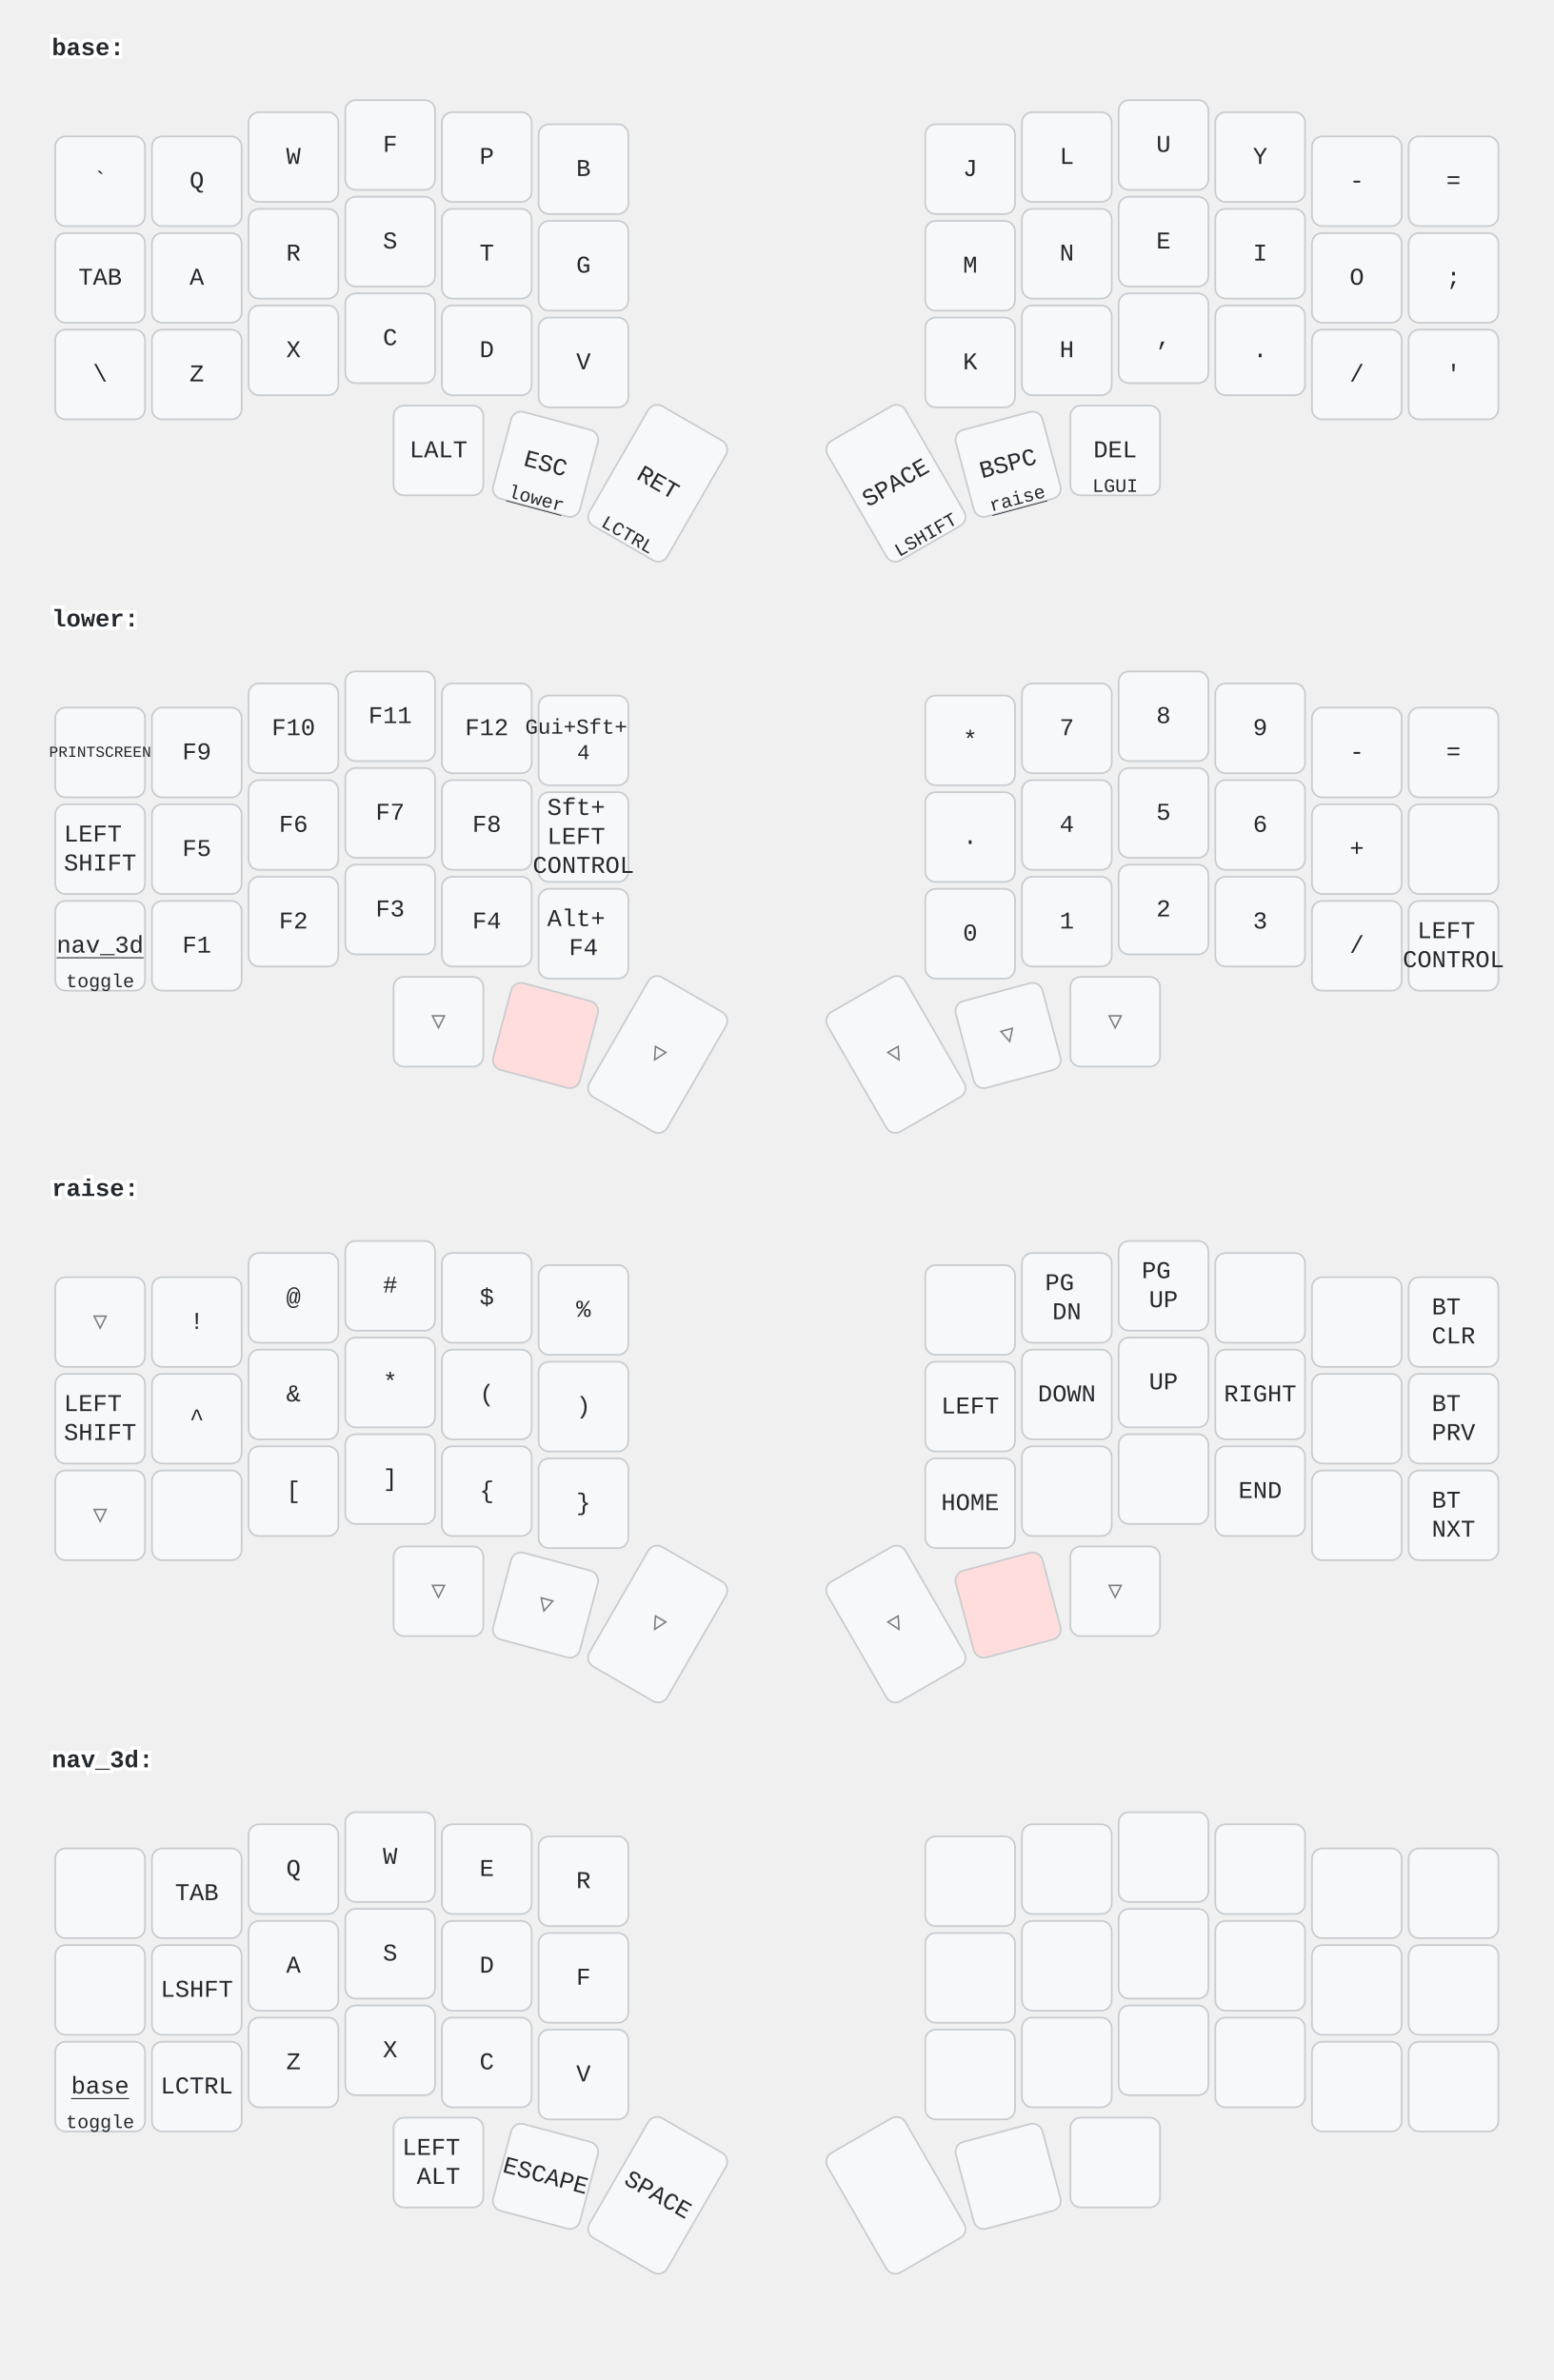
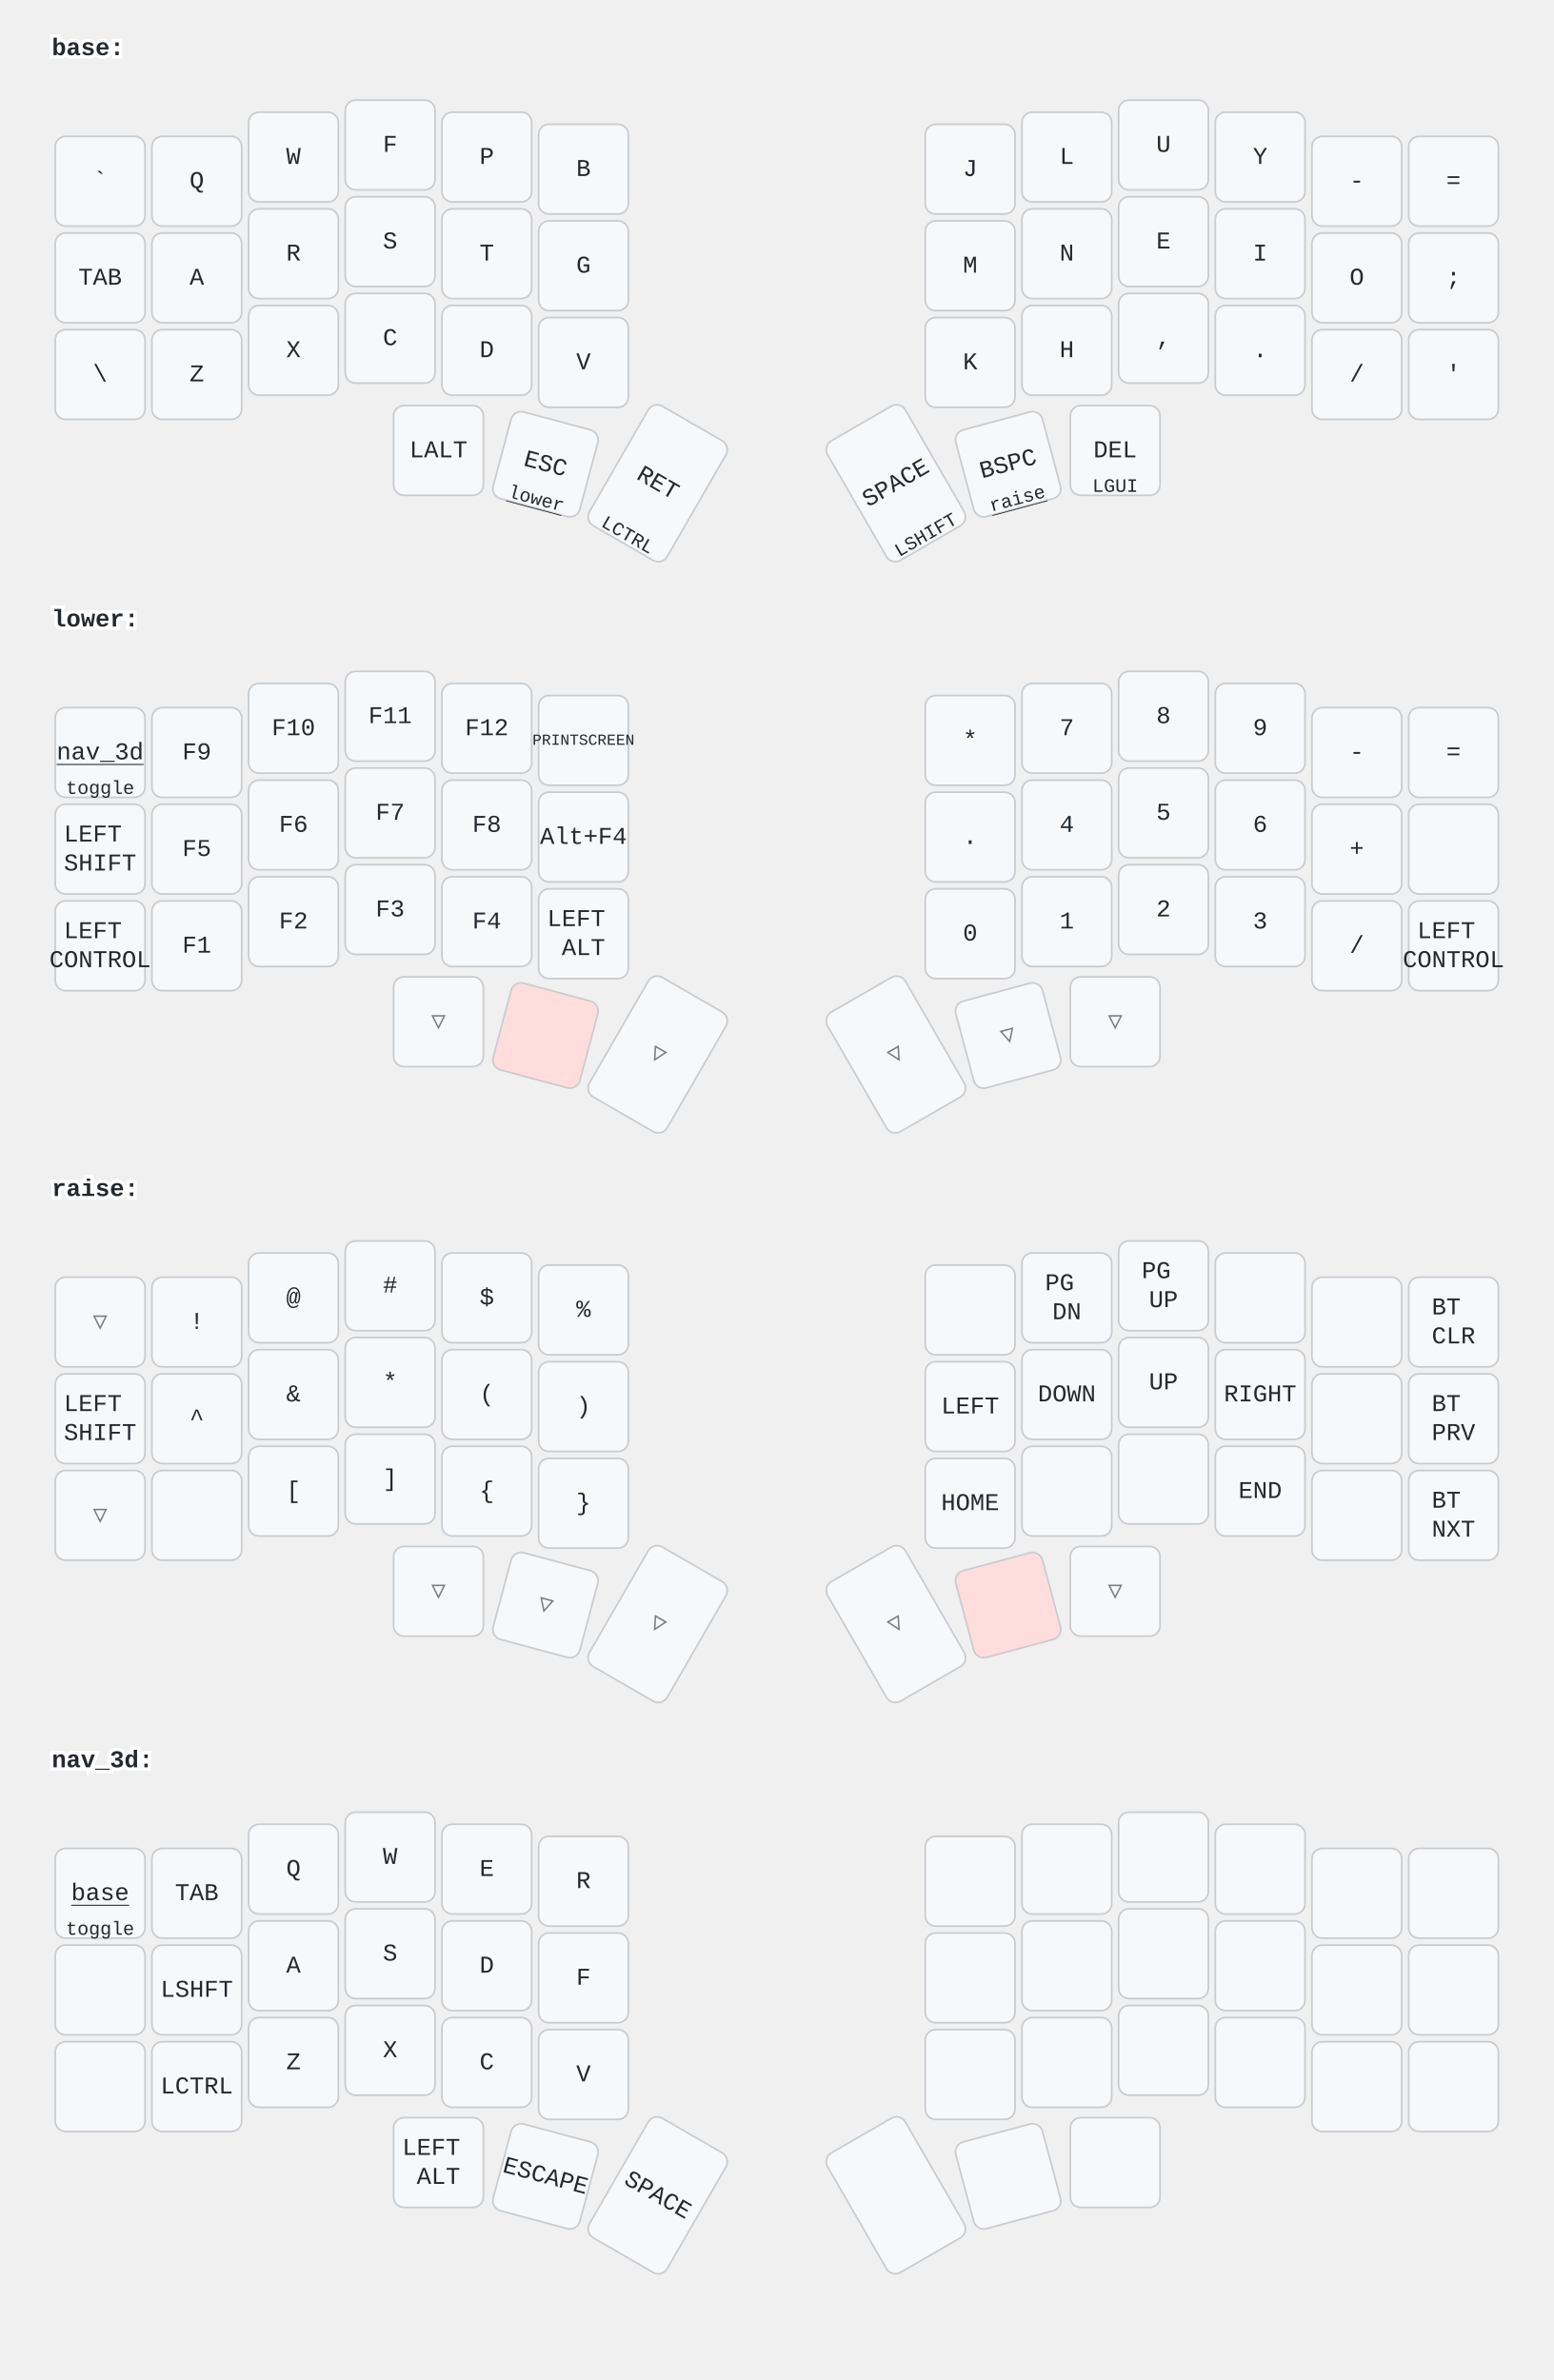
<svg xmlns="http://www.w3.org/2000/svg" width="900" height="1379" viewBox="0 0 900 1379" class="keymap">
  <style>/* inherit to force styles through use tags */
svg path {
    fill: inherit;
}

/* font and background color specifications */
svg.keymap {
    font-family: SFMono-Regular,Consolas,Liberation Mono,Menlo,monospace;
    font-size: 14px;
    font-kerning: normal;
    text-rendering: optimizeLegibility;
    fill: #24292e;
}

/* default key styling */
rect.key {
    fill: #f6f8fa;
}

rect.key, rect.combo {
    stroke: #c9cccf;
    stroke-width: 1;
}

/* default key side styling, only used is draw_key_sides is set */
rect.side {
    filter: brightness(90%);
}

/* color accent for combo boxes */
rect.combo, rect.combo-separate {
    fill: #cdf;
}

/* color accent for held keys */
rect.held, rect.combo.held {
    fill: #fdd;
}

/* color accent for ghost (optional) keys */
rect.ghost, rect.combo.ghost {
    stroke-dasharray: 4, 4;
    stroke-width: 2;
}

text {
    text-anchor: middle;
    dominant-baseline: middle;
}

/* styling for layer labels */
text.label {
    font-weight: bold;
    text-anchor: start;
    stroke: white;
    stroke-width: 4;
    paint-order: stroke;
}

/* styling for optional footer */
text.footer {
    text-anchor: end;
    dominant-baseline: auto;
    stroke: white;
    stroke-width: 4;
    paint-order: stroke;
}

- /* styling for combo tap, and key hold/shifted label text */
- text.combo, text.hold, text.shifted {
+ /* styling for combo tap, and key non-tap label text */
+ text.combo, text.hold, text.shifted, text.left, text.right {
    font-size: 11px;
}

text.hold {
    text-anchor: middle;
    dominant-baseline: auto;
}

text.shifted {
    text-anchor: middle;
    dominant-baseline: hanging;
}

+ text.left {
+     text-anchor: start;
+ }
+ 
+ text.right {
+     text-anchor: end;
+ }
+ 
text.layer-activator {
    text-decoration: underline;
}

/* styling for hold/shifted label text in combo box */
- text.combo.hold, text.combo.shifted {
+ text.combo.hold, text.combo.shifted, text.combo.left, text.combo.right {
    font-size: 8px;
}

/* lighter symbol for transparent keys */
text.trans {
    fill: #7b7e81;
}

/* styling for combo dendrons */
path.combo {
    stroke-width: 1;
    stroke: gray;
    fill: none;
}

/* Start Tabler Icons Cleanup */
/* cannot use height/width with glyphs */
.icon-tabler &gt; path {
    fill: inherit;
    stroke: inherit;
    stroke-width: 2;
}
/* hide tabler's default box */
.icon-tabler &gt; path[stroke="none"][fill="none"] {
    visibility: hidden;
}
/* End Tabler Icons Cleanup */
</style>
  <g transform="translate(30, 0)" class="layer-base">
    <text x="0" y="28" class="label" id="base">base:</text>
    <g transform="translate(0, 56)">
      <g transform="translate(28, 49)" class="key keypos-0">
        <rect rx="6" ry="6" x="-26" y="-26" width="52" height="52" class="key" />
        <text x="0" y="0" class="key tap">`</text>
      </g>
      <g transform="translate(84, 49)" class="key keypos-1">
        <rect rx="6" ry="6" x="-26" y="-26" width="52" height="52" class="key" />
        <text x="0" y="0" class="key tap">Q</text>
      </g>
      <g transform="translate(140, 35)" class="key keypos-2">
        <rect rx="6" ry="6" x="-26" y="-26" width="52" height="52" class="key" />
        <text x="0" y="0" class="key tap">W</text>
      </g>
      <g transform="translate(196, 28)" class="key keypos-3">
        <rect rx="6" ry="6" x="-26" y="-26" width="52" height="52" class="key" />
        <text x="0" y="0" class="key tap">F</text>
      </g>
      <g transform="translate(252, 35)" class="key keypos-4">
        <rect rx="6" ry="6" x="-26" y="-26" width="52" height="52" class="key" />
        <text x="0" y="0" class="key tap">P</text>
      </g>
      <g transform="translate(308, 42)" class="key keypos-5">
        <rect rx="6" ry="6" x="-26" y="-26" width="52" height="52" class="key" />
        <text x="0" y="0" class="key tap">B</text>
      </g>
      <g transform="translate(532, 42)" class="key keypos-6">
        <rect rx="6" ry="6" x="-26" y="-26" width="52" height="52" class="key" />
        <text x="0" y="0" class="key tap">J</text>
      </g>
      <g transform="translate(588, 35)" class="key keypos-7">
        <rect rx="6" ry="6" x="-26" y="-26" width="52" height="52" class="key" />
        <text x="0" y="0" class="key tap">L</text>
      </g>
      <g transform="translate(644, 28)" class="key keypos-8">
        <rect rx="6" ry="6" x="-26" y="-26" width="52" height="52" class="key" />
        <text x="0" y="0" class="key tap">U</text>
      </g>
      <g transform="translate(700, 35)" class="key keypos-9">
        <rect rx="6" ry="6" x="-26" y="-26" width="52" height="52" class="key" />
        <text x="0" y="0" class="key tap">Y</text>
      </g>
      <g transform="translate(756, 49)" class="key keypos-10">
        <rect rx="6" ry="6" x="-26" y="-26" width="52" height="52" class="key" />
        <text x="0" y="0" class="key tap">-</text>
      </g>
      <g transform="translate(812, 49)" class="key keypos-11">
        <rect rx="6" ry="6" x="-26" y="-26" width="52" height="52" class="key" />
        <text x="0" y="0" class="key tap">=</text>
      </g>
      <g transform="translate(28, 105)" class="key keypos-12">
        <rect rx="6" ry="6" x="-26" y="-26" width="52" height="52" class="key" />
        <text x="0" y="0" class="key tap">TAB</text>
      </g>
      <g transform="translate(84, 105)" class="key keypos-13">
        <rect rx="6" ry="6" x="-26" y="-26" width="52" height="52" class="key" />
        <text x="0" y="0" class="key tap">A</text>
      </g>
      <g transform="translate(140, 91)" class="key keypos-14">
        <rect rx="6" ry="6" x="-26" y="-26" width="52" height="52" class="key" />
        <text x="0" y="0" class="key tap">R</text>
      </g>
      <g transform="translate(196, 84)" class="key keypos-15">
        <rect rx="6" ry="6" x="-26" y="-26" width="52" height="52" class="key" />
        <text x="0" y="0" class="key tap">S</text>
      </g>
      <g transform="translate(252, 91)" class="key keypos-16">
        <rect rx="6" ry="6" x="-26" y="-26" width="52" height="52" class="key" />
        <text x="0" y="0" class="key tap">T</text>
      </g>
      <g transform="translate(308, 98)" class="key keypos-17">
        <rect rx="6" ry="6" x="-26" y="-26" width="52" height="52" class="key" />
        <text x="0" y="0" class="key tap">G</text>
      </g>
      <g transform="translate(532, 98)" class="key keypos-18">
        <rect rx="6" ry="6" x="-26" y="-26" width="52" height="52" class="key" />
        <text x="0" y="0" class="key tap">M</text>
      </g>
      <g transform="translate(588, 91)" class="key keypos-19">
        <rect rx="6" ry="6" x="-26" y="-26" width="52" height="52" class="key" />
        <text x="0" y="0" class="key tap">N</text>
      </g>
      <g transform="translate(644, 84)" class="key keypos-20">
        <rect rx="6" ry="6" x="-26" y="-26" width="52" height="52" class="key" />
        <text x="0" y="0" class="key tap">E</text>
      </g>
      <g transform="translate(700, 91)" class="key keypos-21">
        <rect rx="6" ry="6" x="-26" y="-26" width="52" height="52" class="key" />
        <text x="0" y="0" class="key tap">I</text>
      </g>
      <g transform="translate(756, 105)" class="key keypos-22">
        <rect rx="6" ry="6" x="-26" y="-26" width="52" height="52" class="key" />
        <text x="0" y="0" class="key tap">O</text>
      </g>
      <g transform="translate(812, 105)" class="key keypos-23">
        <rect rx="6" ry="6" x="-26" y="-26" width="52" height="52" class="key" />
        <text x="0" y="0" class="key tap">;</text>
      </g>
      <g transform="translate(28, 161)" class="key keypos-24">
        <rect rx="6" ry="6" x="-26" y="-26" width="52" height="52" class="key" />
        <text x="0" y="0" class="key tap">\</text>
      </g>
      <g transform="translate(84, 161)" class="key keypos-25">
        <rect rx="6" ry="6" x="-26" y="-26" width="52" height="52" class="key" />
        <text x="0" y="0" class="key tap">Z</text>
      </g>
      <g transform="translate(140, 147)" class="key keypos-26">
        <rect rx="6" ry="6" x="-26" y="-26" width="52" height="52" class="key" />
        <text x="0" y="0" class="key tap">X</text>
      </g>
      <g transform="translate(196, 140)" class="key keypos-27">
        <rect rx="6" ry="6" x="-26" y="-26" width="52" height="52" class="key" />
        <text x="0" y="0" class="key tap">C</text>
      </g>
      <g transform="translate(252, 147)" class="key keypos-28">
        <rect rx="6" ry="6" x="-26" y="-26" width="52" height="52" class="key" />
        <text x="0" y="0" class="key tap">D</text>
      </g>
      <g transform="translate(308, 154)" class="key keypos-29">
        <rect rx="6" ry="6" x="-26" y="-26" width="52" height="52" class="key" />
        <text x="0" y="0" class="key tap">V</text>
      </g>
      <g transform="translate(532, 154)" class="key keypos-30">
        <rect rx="6" ry="6" x="-26" y="-26" width="52" height="52" class="key" />
        <text x="0" y="0" class="key tap">K</text>
      </g>
      <g transform="translate(588, 147)" class="key keypos-31">
        <rect rx="6" ry="6" x="-26" y="-26" width="52" height="52" class="key" />
        <text x="0" y="0" class="key tap">H</text>
      </g>
      <g transform="translate(644, 140)" class="key keypos-32">
        <rect rx="6" ry="6" x="-26" y="-26" width="52" height="52" class="key" />
        <text x="0" y="0" class="key tap">,</text>
      </g>
      <g transform="translate(700, 147)" class="key keypos-33">
        <rect rx="6" ry="6" x="-26" y="-26" width="52" height="52" class="key" />
        <text x="0" y="0" class="key tap">.</text>
      </g>
      <g transform="translate(756, 161)" class="key keypos-34">
        <rect rx="6" ry="6" x="-26" y="-26" width="52" height="52" class="key" />
        <text x="0" y="0" class="key tap">/</text>
      </g>
      <g transform="translate(812, 161)" class="key keypos-35">
        <rect rx="6" ry="6" x="-26" y="-26" width="52" height="52" class="key" />
        <text x="0" y="0" class="key tap">'</text>
      </g>
      <g transform="translate(224, 205)" class="key keypos-36">
        <rect rx="6" ry="6" x="-26" y="-26" width="52" height="52" class="key" />
        <text x="0" y="0" class="key tap">LALT</text>
      </g>
      <g transform="translate(286, 213) rotate(15.0)" class="key keypos-37">
        <rect rx="6" ry="6" x="-26" y="-26" width="52" height="52" class="key" />
        <text x="0" y="0" class="key tap">ESC</text>
        <a href="#lower">
          <text x="0" y="24" class="key hold layer-activator">lower</text>
        </a>
      </g>
      <g transform="translate(351, 224) rotate(30.0)" class="key keypos-38">
        <rect rx="6" ry="6" x="-26" y="-40" width="52" height="80" class="key" />
        <text x="0" y="0" class="key tap">RET</text>
        <text x="0" y="38" class="key hold">LCTRL</text>
      </g>
      <g transform="translate(489, 224) rotate(-30.0)" class="key keypos-39">
        <rect rx="6" ry="6" x="-26" y="-40" width="52" height="80" class="key" />
        <text x="0" y="0" class="key tap">SPACE</text>
        <text x="0" y="38" class="key hold">LSHIFT</text>
      </g>
      <g transform="translate(554, 213) rotate(-15.0)" class="key keypos-40">
        <rect rx="6" ry="6" x="-26" y="-26" width="52" height="52" class="key" />
        <text x="0" y="0" class="key tap">BSPC</text>
        <a href="#raise">
          <text x="0" y="24" class="key hold layer-activator">raise</text>
        </a>
      </g>
      <g transform="translate(616, 205)" class="key keypos-41">
        <rect rx="6" ry="6" x="-26" y="-26" width="52" height="52" class="key" />
        <text x="0" y="0" class="key tap">DEL</text>
        <text x="0" y="24" class="key hold">LGUI</text>
      </g>
    </g>
  </g>
  <g transform="translate(30, 331)" class="layer-lower">
    <text x="0" y="28" class="label" id="lower">lower:</text>
    <g transform="translate(0, 56)">
      <g transform="translate(28, 49)" class="key keypos-0">
        <rect rx="6" ry="6" x="-26" y="-26" width="52" height="52" class="key" />
-         <text x="0" y="0" class="key tap">
-           <tspan style="font-size: 64%">PRINTSCREEN</tspan>
-         </text>
-       </g>
-       <g transform="translate(84, 49)" class="key keypos-1">
-         <rect rx="6" ry="6" x="-26" y="-26" width="52" height="52" class="key" />
-         <text x="0" y="0" class="key tap">F9</text>
-       </g>
-       <g transform="translate(140, 35)" class="key keypos-2">
-         <rect rx="6" ry="6" x="-26" y="-26" width="52" height="52" class="key" />
-         <text x="0" y="0" class="key tap">F10</text>
-       </g>
-       <g transform="translate(196, 28)" class="key keypos-3">
-         <rect rx="6" ry="6" x="-26" y="-26" width="52" height="52" class="key" />
-         <text x="0" y="0" class="key tap">F11</text>
-       </g>
-       <g transform="translate(252, 35)" class="key keypos-4">
-         <rect rx="6" ry="6" x="-26" y="-26" width="52" height="52" class="key" />
-         <text x="0" y="0" class="key tap">F12</text>
-       </g>
-       <g transform="translate(308, 42)" class="key keypos-5">
-         <rect rx="6" ry="6" x="-26" y="-26" width="52" height="52" class="key" />
-         <text x="0" y="0" class="key tap">
-           <tspan x="0" dy="-0.6em" style="font-size: 88%">Gui+Sft+</tspan>
-           <tspan x="0" dy="1.2em" style="font-size: 88%">4</tspan>
-         </text>
-       </g>
-       <g transform="translate(532, 42)" class="key keypos-6">
-         <rect rx="6" ry="6" x="-26" y="-26" width="52" height="52" class="key" />
-         <text x="0" y="0" class="key tap">*</text>
-       </g>
-       <g transform="translate(588, 35)" class="key keypos-7">
-         <rect rx="6" ry="6" x="-26" y="-26" width="52" height="52" class="key" />
-         <text x="0" y="0" class="key tap">7</text>
-       </g>
-       <g transform="translate(644, 28)" class="key keypos-8">
-         <rect rx="6" ry="6" x="-26" y="-26" width="52" height="52" class="key" />
-         <text x="0" y="0" class="key tap">8</text>
-       </g>
-       <g transform="translate(700, 35)" class="key keypos-9">
-         <rect rx="6" ry="6" x="-26" y="-26" width="52" height="52" class="key" />
-         <text x="0" y="0" class="key tap">9</text>
-       </g>
-       <g transform="translate(756, 49)" class="key keypos-10">
-         <rect rx="6" ry="6" x="-26" y="-26" width="52" height="52" class="key" />
-         <text x="0" y="0" class="key tap">-</text>
-       </g>
-       <g transform="translate(812, 49)" class="key keypos-11">
-         <rect rx="6" ry="6" x="-26" y="-26" width="52" height="52" class="key" />
-         <text x="0" y="0" class="key tap">=</text>
-       </g>
-       <g transform="translate(28, 105)" class="key keypos-12">
-         <rect rx="6" ry="6" x="-26" y="-26" width="52" height="52" class="key" />
-         <text x="0" y="0" class="key tap">
-           <tspan x="0" dy="-0.6em">LEFT</tspan>
-           <tspan x="0" dy="1.2em">SHIFT</tspan>
-         </text>
-       </g>
-       <g transform="translate(84, 105)" class="key keypos-13">
-         <rect rx="6" ry="6" x="-26" y="-26" width="52" height="52" class="key" />
-         <text x="0" y="0" class="key tap">F5</text>
-       </g>
-       <g transform="translate(140, 91)" class="key keypos-14">
-         <rect rx="6" ry="6" x="-26" y="-26" width="52" height="52" class="key" />
-         <text x="0" y="0" class="key tap">F6</text>
-       </g>
-       <g transform="translate(196, 84)" class="key keypos-15">
-         <rect rx="6" ry="6" x="-26" y="-26" width="52" height="52" class="key" />
-         <text x="0" y="0" class="key tap">F7</text>
-       </g>
-       <g transform="translate(252, 91)" class="key keypos-16">
-         <rect rx="6" ry="6" x="-26" y="-26" width="52" height="52" class="key" />
-         <text x="0" y="0" class="key tap">F8</text>
-       </g>
-       <g transform="translate(308, 98)" class="key keypos-17">
-         <rect rx="6" ry="6" x="-26" y="-26" width="52" height="52" class="key" />
-         <text x="0" y="0" class="key tap">
-           <tspan x="0" dy="-1.2em">Sft+</tspan>
-           <tspan x="0" dy="1.2em">LEFT</tspan>
-           <tspan x="0" dy="1.2em">CONTROL</tspan>
-         </text>
-       </g>
-       <g transform="translate(532, 98)" class="key keypos-18">
-         <rect rx="6" ry="6" x="-26" y="-26" width="52" height="52" class="key" />
-         <text x="0" y="0" class="key tap">.</text>
-       </g>
-       <g transform="translate(588, 91)" class="key keypos-19">
-         <rect rx="6" ry="6" x="-26" y="-26" width="52" height="52" class="key" />
-         <text x="0" y="0" class="key tap">4</text>
-       </g>
-       <g transform="translate(644, 84)" class="key keypos-20">
-         <rect rx="6" ry="6" x="-26" y="-26" width="52" height="52" class="key" />
-         <text x="0" y="0" class="key tap">5</text>
-       </g>
-       <g transform="translate(700, 91)" class="key keypos-21">
-         <rect rx="6" ry="6" x="-26" y="-26" width="52" height="52" class="key" />
-         <text x="0" y="0" class="key tap">6</text>
-       </g>
-       <g transform="translate(756, 105)" class="key keypos-22">
-         <rect rx="6" ry="6" x="-26" y="-26" width="52" height="52" class="key" />
-         <text x="0" y="0" class="key tap">+</text>
-       </g>
-       <g transform="translate(812, 105)" class="key keypos-23">
-         <rect rx="6" ry="6" x="-26" y="-26" width="52" height="52" class="key" />
-       </g>
-       <g transform="translate(28, 161)" class="key keypos-24">
-         <rect rx="6" ry="6" x="-26" y="-26" width="52" height="52" class="key" />
        <a href="#nav_3d">
          <text x="0" y="0" class="key tap layer-activator">nav_3d</text>
        </a>
        <text x="0" y="24" class="key hold">toggle</text>
      </g>
+       <g transform="translate(84, 49)" class="key keypos-1">
+         <rect rx="6" ry="6" x="-26" y="-26" width="52" height="52" class="key" />
+         <text x="0" y="0" class="key tap">F9</text>
+       </g>
+       <g transform="translate(140, 35)" class="key keypos-2">
+         <rect rx="6" ry="6" x="-26" y="-26" width="52" height="52" class="key" />
+         <text x="0" y="0" class="key tap">F10</text>
+       </g>
+       <g transform="translate(196, 28)" class="key keypos-3">
+         <rect rx="6" ry="6" x="-26" y="-26" width="52" height="52" class="key" />
+         <text x="0" y="0" class="key tap">F11</text>
+       </g>
+       <g transform="translate(252, 35)" class="key keypos-4">
+         <rect rx="6" ry="6" x="-26" y="-26" width="52" height="52" class="key" />
+         <text x="0" y="0" class="key tap">F12</text>
+       </g>
+       <g transform="translate(308, 42)" class="key keypos-5">
+         <rect rx="6" ry="6" x="-26" y="-26" width="52" height="52" class="key" />
+         <text x="0" y="0" class="key tap">
+           <tspan style="font-size: 64%">PRINTSCREEN</tspan>
+         </text>
+       </g>
+       <g transform="translate(532, 42)" class="key keypos-6">
+         <rect rx="6" ry="6" x="-26" y="-26" width="52" height="52" class="key" />
+         <text x="0" y="0" class="key tap">*</text>
+       </g>
+       <g transform="translate(588, 35)" class="key keypos-7">
+         <rect rx="6" ry="6" x="-26" y="-26" width="52" height="52" class="key" />
+         <text x="0" y="0" class="key tap">7</text>
+       </g>
+       <g transform="translate(644, 28)" class="key keypos-8">
+         <rect rx="6" ry="6" x="-26" y="-26" width="52" height="52" class="key" />
+         <text x="0" y="0" class="key tap">8</text>
+       </g>
+       <g transform="translate(700, 35)" class="key keypos-9">
+         <rect rx="6" ry="6" x="-26" y="-26" width="52" height="52" class="key" />
+         <text x="0" y="0" class="key tap">9</text>
+       </g>
+       <g transform="translate(756, 49)" class="key keypos-10">
+         <rect rx="6" ry="6" x="-26" y="-26" width="52" height="52" class="key" />
+         <text x="0" y="0" class="key tap">-</text>
+       </g>
+       <g transform="translate(812, 49)" class="key keypos-11">
+         <rect rx="6" ry="6" x="-26" y="-26" width="52" height="52" class="key" />
+         <text x="0" y="0" class="key tap">=</text>
+       </g>
+       <g transform="translate(28, 105)" class="key keypos-12">
+         <rect rx="6" ry="6" x="-26" y="-26" width="52" height="52" class="key" />
+         <text x="0" y="0" class="key tap">
+           <tspan x="0" dy="-0.6em">LEFT</tspan>
+           <tspan x="0" dy="1.2em">SHIFT</tspan>
+         </text>
+       </g>
+       <g transform="translate(84, 105)" class="key keypos-13">
+         <rect rx="6" ry="6" x="-26" y="-26" width="52" height="52" class="key" />
+         <text x="0" y="0" class="key tap">F5</text>
+       </g>
+       <g transform="translate(140, 91)" class="key keypos-14">
+         <rect rx="6" ry="6" x="-26" y="-26" width="52" height="52" class="key" />
+         <text x="0" y="0" class="key tap">F6</text>
+       </g>
+       <g transform="translate(196, 84)" class="key keypos-15">
+         <rect rx="6" ry="6" x="-26" y="-26" width="52" height="52" class="key" />
+         <text x="0" y="0" class="key tap">F7</text>
+       </g>
+       <g transform="translate(252, 91)" class="key keypos-16">
+         <rect rx="6" ry="6" x="-26" y="-26" width="52" height="52" class="key" />
+         <text x="0" y="0" class="key tap">F8</text>
+       </g>
+       <g transform="translate(308, 98)" class="key keypos-17">
+         <rect rx="6" ry="6" x="-26" y="-26" width="52" height="52" class="key" />
+         <text x="0" y="0" class="key tap">Alt+F4</text>
+       </g>
+       <g transform="translate(532, 98)" class="key keypos-18">
+         <rect rx="6" ry="6" x="-26" y="-26" width="52" height="52" class="key" />
+         <text x="0" y="0" class="key tap">.</text>
+       </g>
+       <g transform="translate(588, 91)" class="key keypos-19">
+         <rect rx="6" ry="6" x="-26" y="-26" width="52" height="52" class="key" />
+         <text x="0" y="0" class="key tap">4</text>
+       </g>
+       <g transform="translate(644, 84)" class="key keypos-20">
+         <rect rx="6" ry="6" x="-26" y="-26" width="52" height="52" class="key" />
+         <text x="0" y="0" class="key tap">5</text>
+       </g>
+       <g transform="translate(700, 91)" class="key keypos-21">
+         <rect rx="6" ry="6" x="-26" y="-26" width="52" height="52" class="key" />
+         <text x="0" y="0" class="key tap">6</text>
+       </g>
+       <g transform="translate(756, 105)" class="key keypos-22">
+         <rect rx="6" ry="6" x="-26" y="-26" width="52" height="52" class="key" />
+         <text x="0" y="0" class="key tap">+</text>
+       </g>
+       <g transform="translate(812, 105)" class="key keypos-23">
+         <rect rx="6" ry="6" x="-26" y="-26" width="52" height="52" class="key" />
+       </g>
+       <g transform="translate(28, 161)" class="key keypos-24">
+         <rect rx="6" ry="6" x="-26" y="-26" width="52" height="52" class="key" />
+         <text x="0" y="0" class="key tap">
+           <tspan x="0" dy="-0.6em">LEFT</tspan>
+           <tspan x="0" dy="1.2em">CONTROL</tspan>
+         </text>
+       </g>
      <g transform="translate(84, 161)" class="key keypos-25">
        <rect rx="6" ry="6" x="-26" y="-26" width="52" height="52" class="key" />
        <text x="0" y="0" class="key tap">F1</text>
      </g>
      <g transform="translate(140, 147)" class="key keypos-26">
        <rect rx="6" ry="6" x="-26" y="-26" width="52" height="52" class="key" />
        <text x="0" y="0" class="key tap">F2</text>
      </g>
      <g transform="translate(196, 140)" class="key keypos-27">
        <rect rx="6" ry="6" x="-26" y="-26" width="52" height="52" class="key" />
        <text x="0" y="0" class="key tap">F3</text>
      </g>
      <g transform="translate(252, 147)" class="key keypos-28">
        <rect rx="6" ry="6" x="-26" y="-26" width="52" height="52" class="key" />
        <text x="0" y="0" class="key tap">F4</text>
      </g>
      <g transform="translate(308, 154)" class="key keypos-29">
        <rect rx="6" ry="6" x="-26" y="-26" width="52" height="52" class="key" />
        <text x="0" y="0" class="key tap">
-           <tspan x="0" dy="-0.6em">Alt+</tspan>
-           <tspan x="0" dy="1.2em">F4</tspan>
+           <tspan x="0" dy="-0.6em">LEFT</tspan>
+           <tspan x="0" dy="1.2em">ALT</tspan>
        </text>
      </g>
      <g transform="translate(532, 154)" class="key keypos-30">
        <rect rx="6" ry="6" x="-26" y="-26" width="52" height="52" class="key" />
        <text x="0" y="0" class="key tap">0</text>
      </g>
      <g transform="translate(588, 147)" class="key keypos-31">
        <rect rx="6" ry="6" x="-26" y="-26" width="52" height="52" class="key" />
        <text x="0" y="0" class="key tap">1</text>
      </g>
      <g transform="translate(644, 140)" class="key keypos-32">
        <rect rx="6" ry="6" x="-26" y="-26" width="52" height="52" class="key" />
        <text x="0" y="0" class="key tap">2</text>
      </g>
      <g transform="translate(700, 147)" class="key keypos-33">
        <rect rx="6" ry="6" x="-26" y="-26" width="52" height="52" class="key" />
        <text x="0" y="0" class="key tap">3</text>
      </g>
      <g transform="translate(756, 161)" class="key keypos-34">
        <rect rx="6" ry="6" x="-26" y="-26" width="52" height="52" class="key" />
        <text x="0" y="0" class="key tap">/</text>
      </g>
      <g transform="translate(812, 161)" class="key keypos-35">
        <rect rx="6" ry="6" x="-26" y="-26" width="52" height="52" class="key" />
        <text x="0" y="0" class="key tap">
          <tspan x="0" dy="-0.6em">LEFT</tspan>
          <tspan x="0" dy="1.2em">CONTROL</tspan>
        </text>
      </g>
      <g transform="translate(224, 205)" class="key trans keypos-36">
        <rect rx="6" ry="6" x="-26" y="-26" width="52" height="52" class="key trans" />
        <text x="0" y="0" class="key trans tap">▽</text>
      </g>
      <g transform="translate(286, 213) rotate(15.0)" class="key held keypos-37">
        <rect rx="6" ry="6" x="-26" y="-26" width="52" height="52" class="key held" />
      </g>
      <g transform="translate(351, 224) rotate(30.0)" class="key trans keypos-38">
        <rect rx="6" ry="6" x="-26" y="-40" width="52" height="80" class="key trans" />
        <text x="0" y="0" class="key trans tap">▽</text>
      </g>
      <g transform="translate(489, 224) rotate(-30.0)" class="key trans keypos-39">
        <rect rx="6" ry="6" x="-26" y="-40" width="52" height="80" class="key trans" />
        <text x="0" y="0" class="key trans tap">▽</text>
      </g>
      <g transform="translate(554, 213) rotate(-15.0)" class="key trans keypos-40">
        <rect rx="6" ry="6" x="-26" y="-26" width="52" height="52" class="key trans" />
        <text x="0" y="0" class="key trans tap">▽</text>
      </g>
      <g transform="translate(616, 205)" class="key trans keypos-41">
        <rect rx="6" ry="6" x="-26" y="-26" width="52" height="52" class="key trans" />
        <text x="0" y="0" class="key trans tap">▽</text>
      </g>
    </g>
  </g>
  <g transform="translate(30, 661)" class="layer-raise">
    <text x="0" y="28" class="label" id="raise">raise:</text>
    <g transform="translate(0, 56)">
      <g transform="translate(28, 49)" class="key trans keypos-0">
        <rect rx="6" ry="6" x="-26" y="-26" width="52" height="52" class="key trans" />
        <text x="0" y="0" class="key trans tap">▽</text>
      </g>
      <g transform="translate(84, 49)" class="key keypos-1">
        <rect rx="6" ry="6" x="-26" y="-26" width="52" height="52" class="key" />
        <text x="0" y="0" class="key tap">!</text>
      </g>
      <g transform="translate(140, 35)" class="key keypos-2">
        <rect rx="6" ry="6" x="-26" y="-26" width="52" height="52" class="key" />
        <text x="0" y="0" class="key tap">@</text>
      </g>
      <g transform="translate(196, 28)" class="key keypos-3">
        <rect rx="6" ry="6" x="-26" y="-26" width="52" height="52" class="key" />
        <text x="0" y="0" class="key tap">#</text>
      </g>
      <g transform="translate(252, 35)" class="key keypos-4">
        <rect rx="6" ry="6" x="-26" y="-26" width="52" height="52" class="key" />
        <text x="0" y="0" class="key tap">$</text>
      </g>
      <g transform="translate(308, 42)" class="key keypos-5">
        <rect rx="6" ry="6" x="-26" y="-26" width="52" height="52" class="key" />
        <text x="0" y="0" class="key tap">%</text>
      </g>
      <g transform="translate(532, 42)" class="key keypos-6">
        <rect rx="6" ry="6" x="-26" y="-26" width="52" height="52" class="key" />
      </g>
      <g transform="translate(588, 35)" class="key keypos-7">
        <rect rx="6" ry="6" x="-26" y="-26" width="52" height="52" class="key" />
        <text x="0" y="0" class="key tap">
          <tspan x="0" dy="-0.6em">PG</tspan>
          <tspan x="0" dy="1.2em">DN</tspan>
        </text>
      </g>
      <g transform="translate(644, 28)" class="key keypos-8">
        <rect rx="6" ry="6" x="-26" y="-26" width="52" height="52" class="key" />
        <text x="0" y="0" class="key tap">
          <tspan x="0" dy="-0.6em">PG</tspan>
          <tspan x="0" dy="1.2em">UP</tspan>
        </text>
      </g>
      <g transform="translate(700, 35)" class="key keypos-9">
        <rect rx="6" ry="6" x="-26" y="-26" width="52" height="52" class="key" />
      </g>
      <g transform="translate(756, 49)" class="key keypos-10">
        <rect rx="6" ry="6" x="-26" y="-26" width="52" height="52" class="key" />
      </g>
      <g transform="translate(812, 49)" class="key keypos-11">
        <rect rx="6" ry="6" x="-26" y="-26" width="52" height="52" class="key" />
        <text x="0" y="0" class="key tap">
          <tspan x="0" dy="-0.6em">BT</tspan>
          <tspan x="0" dy="1.2em">CLR</tspan>
        </text>
      </g>
      <g transform="translate(28, 105)" class="key keypos-12">
        <rect rx="6" ry="6" x="-26" y="-26" width="52" height="52" class="key" />
        <text x="0" y="0" class="key tap">
          <tspan x="0" dy="-0.6em">LEFT</tspan>
          <tspan x="0" dy="1.2em">SHIFT</tspan>
        </text>
      </g>
      <g transform="translate(84, 105)" class="key keypos-13">
        <rect rx="6" ry="6" x="-26" y="-26" width="52" height="52" class="key" />
        <text x="0" y="0" class="key tap">^</text>
      </g>
      <g transform="translate(140, 91)" class="key keypos-14">
        <rect rx="6" ry="6" x="-26" y="-26" width="52" height="52" class="key" />
        <text x="0" y="0" class="key tap">&amp;</text>
      </g>
      <g transform="translate(196, 84)" class="key keypos-15">
        <rect rx="6" ry="6" x="-26" y="-26" width="52" height="52" class="key" />
        <text x="0" y="0" class="key tap">*</text>
      </g>
      <g transform="translate(252, 91)" class="key keypos-16">
        <rect rx="6" ry="6" x="-26" y="-26" width="52" height="52" class="key" />
        <text x="0" y="0" class="key tap">(</text>
      </g>
      <g transform="translate(308, 98)" class="key keypos-17">
        <rect rx="6" ry="6" x="-26" y="-26" width="52" height="52" class="key" />
        <text x="0" y="0" class="key tap">)</text>
      </g>
      <g transform="translate(532, 98)" class="key keypos-18">
        <rect rx="6" ry="6" x="-26" y="-26" width="52" height="52" class="key" />
        <text x="0" y="0" class="key tap">LEFT</text>
      </g>
      <g transform="translate(588, 91)" class="key keypos-19">
        <rect rx="6" ry="6" x="-26" y="-26" width="52" height="52" class="key" />
        <text x="0" y="0" class="key tap">DOWN</text>
      </g>
      <g transform="translate(644, 84)" class="key keypos-20">
        <rect rx="6" ry="6" x="-26" y="-26" width="52" height="52" class="key" />
        <text x="0" y="0" class="key tap">UP</text>
      </g>
      <g transform="translate(700, 91)" class="key keypos-21">
        <rect rx="6" ry="6" x="-26" y="-26" width="52" height="52" class="key" />
        <text x="0" y="0" class="key tap">RIGHT</text>
      </g>
      <g transform="translate(756, 105)" class="key keypos-22">
        <rect rx="6" ry="6" x="-26" y="-26" width="52" height="52" class="key" />
      </g>
      <g transform="translate(812, 105)" class="key keypos-23">
        <rect rx="6" ry="6" x="-26" y="-26" width="52" height="52" class="key" />
        <text x="0" y="0" class="key tap">
          <tspan x="0" dy="-0.6em">BT</tspan>
          <tspan x="0" dy="1.2em">PRV</tspan>
        </text>
      </g>
      <g transform="translate(28, 161)" class="key trans keypos-24">
        <rect rx="6" ry="6" x="-26" y="-26" width="52" height="52" class="key trans" />
        <text x="0" y="0" class="key trans tap">▽</text>
      </g>
      <g transform="translate(84, 161)" class="key keypos-25">
        <rect rx="6" ry="6" x="-26" y="-26" width="52" height="52" class="key" />
      </g>
      <g transform="translate(140, 147)" class="key keypos-26">
        <rect rx="6" ry="6" x="-26" y="-26" width="52" height="52" class="key" />
        <text x="0" y="0" class="key tap">[</text>
      </g>
      <g transform="translate(196, 140)" class="key keypos-27">
        <rect rx="6" ry="6" x="-26" y="-26" width="52" height="52" class="key" />
        <text x="0" y="0" class="key tap">]</text>
      </g>
      <g transform="translate(252, 147)" class="key keypos-28">
        <rect rx="6" ry="6" x="-26" y="-26" width="52" height="52" class="key" />
        <text x="0" y="0" class="key tap">{</text>
      </g>
      <g transform="translate(308, 154)" class="key keypos-29">
        <rect rx="6" ry="6" x="-26" y="-26" width="52" height="52" class="key" />
        <text x="0" y="0" class="key tap">}</text>
      </g>
      <g transform="translate(532, 154)" class="key keypos-30">
        <rect rx="6" ry="6" x="-26" y="-26" width="52" height="52" class="key" />
        <text x="0" y="0" class="key tap">HOME</text>
      </g>
      <g transform="translate(588, 147)" class="key keypos-31">
        <rect rx="6" ry="6" x="-26" y="-26" width="52" height="52" class="key" />
      </g>
      <g transform="translate(644, 140)" class="key keypos-32">
        <rect rx="6" ry="6" x="-26" y="-26" width="52" height="52" class="key" />
      </g>
      <g transform="translate(700, 147)" class="key keypos-33">
        <rect rx="6" ry="6" x="-26" y="-26" width="52" height="52" class="key" />
        <text x="0" y="0" class="key tap">END</text>
      </g>
      <g transform="translate(756, 161)" class="key keypos-34">
        <rect rx="6" ry="6" x="-26" y="-26" width="52" height="52" class="key" />
      </g>
      <g transform="translate(812, 161)" class="key keypos-35">
        <rect rx="6" ry="6" x="-26" y="-26" width="52" height="52" class="key" />
        <text x="0" y="0" class="key tap">
          <tspan x="0" dy="-0.6em">BT</tspan>
          <tspan x="0" dy="1.2em">NXT</tspan>
        </text>
      </g>
      <g transform="translate(224, 205)" class="key trans keypos-36">
        <rect rx="6" ry="6" x="-26" y="-26" width="52" height="52" class="key trans" />
        <text x="0" y="0" class="key trans tap">▽</text>
      </g>
      <g transform="translate(286, 213) rotate(15.0)" class="key trans keypos-37">
        <rect rx="6" ry="6" x="-26" y="-26" width="52" height="52" class="key trans" />
        <text x="0" y="0" class="key trans tap">▽</text>
      </g>
      <g transform="translate(351, 224) rotate(30.0)" class="key trans keypos-38">
        <rect rx="6" ry="6" x="-26" y="-40" width="52" height="80" class="key trans" />
        <text x="0" y="0" class="key trans tap">▽</text>
      </g>
      <g transform="translate(489, 224) rotate(-30.0)" class="key trans keypos-39">
        <rect rx="6" ry="6" x="-26" y="-40" width="52" height="80" class="key trans" />
        <text x="0" y="0" class="key trans tap">▽</text>
      </g>
      <g transform="translate(554, 213) rotate(-15.0)" class="key held keypos-40">
        <rect rx="6" ry="6" x="-26" y="-26" width="52" height="52" class="key held" />
      </g>
      <g transform="translate(616, 205)" class="key trans keypos-41">
        <rect rx="6" ry="6" x="-26" y="-26" width="52" height="52" class="key trans" />
        <text x="0" y="0" class="key trans tap">▽</text>
      </g>
    </g>
  </g>
  <g transform="translate(30, 992)" class="layer-nav_3d">
    <text x="0" y="28" class="label" id="nav_3d">nav_3d:</text>
    <g transform="translate(0, 56)">
      <g transform="translate(28, 49)" class="key keypos-0">
        <rect rx="6" ry="6" x="-26" y="-26" width="52" height="52" class="key" />
-       </g>
-       <g transform="translate(84, 49)" class="key keypos-1">
-         <rect rx="6" ry="6" x="-26" y="-26" width="52" height="52" class="key" />
-         <text x="0" y="0" class="key tap">TAB</text>
-       </g>
-       <g transform="translate(140, 35)" class="key keypos-2">
-         <rect rx="6" ry="6" x="-26" y="-26" width="52" height="52" class="key" />
-         <text x="0" y="0" class="key tap">Q</text>
-       </g>
-       <g transform="translate(196, 28)" class="key keypos-3">
-         <rect rx="6" ry="6" x="-26" y="-26" width="52" height="52" class="key" />
-         <text x="0" y="0" class="key tap">W</text>
-       </g>
-       <g transform="translate(252, 35)" class="key keypos-4">
-         <rect rx="6" ry="6" x="-26" y="-26" width="52" height="52" class="key" />
-         <text x="0" y="0" class="key tap">E</text>
-       </g>
-       <g transform="translate(308, 42)" class="key keypos-5">
-         <rect rx="6" ry="6" x="-26" y="-26" width="52" height="52" class="key" />
-         <text x="0" y="0" class="key tap">R</text>
-       </g>
-       <g transform="translate(532, 42)" class="key keypos-6">
-         <rect rx="6" ry="6" x="-26" y="-26" width="52" height="52" class="key" />
-       </g>
-       <g transform="translate(588, 35)" class="key keypos-7">
-         <rect rx="6" ry="6" x="-26" y="-26" width="52" height="52" class="key" />
-       </g>
-       <g transform="translate(644, 28)" class="key keypos-8">
-         <rect rx="6" ry="6" x="-26" y="-26" width="52" height="52" class="key" />
-       </g>
-       <g transform="translate(700, 35)" class="key keypos-9">
-         <rect rx="6" ry="6" x="-26" y="-26" width="52" height="52" class="key" />
-       </g>
-       <g transform="translate(756, 49)" class="key keypos-10">
-         <rect rx="6" ry="6" x="-26" y="-26" width="52" height="52" class="key" />
-       </g>
-       <g transform="translate(812, 49)" class="key keypos-11">
-         <rect rx="6" ry="6" x="-26" y="-26" width="52" height="52" class="key" />
-       </g>
-       <g transform="translate(28, 105)" class="key keypos-12">
-         <rect rx="6" ry="6" x="-26" y="-26" width="52" height="52" class="key" />
-       </g>
-       <g transform="translate(84, 105)" class="key keypos-13">
-         <rect rx="6" ry="6" x="-26" y="-26" width="52" height="52" class="key" />
-         <text x="0" y="0" class="key tap">LSHFT</text>
-       </g>
-       <g transform="translate(140, 91)" class="key keypos-14">
-         <rect rx="6" ry="6" x="-26" y="-26" width="52" height="52" class="key" />
-         <text x="0" y="0" class="key tap">A</text>
-       </g>
-       <g transform="translate(196, 84)" class="key keypos-15">
-         <rect rx="6" ry="6" x="-26" y="-26" width="52" height="52" class="key" />
-         <text x="0" y="0" class="key tap">S</text>
-       </g>
-       <g transform="translate(252, 91)" class="key keypos-16">
-         <rect rx="6" ry="6" x="-26" y="-26" width="52" height="52" class="key" />
-         <text x="0" y="0" class="key tap">D</text>
-       </g>
-       <g transform="translate(308, 98)" class="key keypos-17">
-         <rect rx="6" ry="6" x="-26" y="-26" width="52" height="52" class="key" />
-         <text x="0" y="0" class="key tap">F</text>
-       </g>
-       <g transform="translate(532, 98)" class="key keypos-18">
-         <rect rx="6" ry="6" x="-26" y="-26" width="52" height="52" class="key" />
-       </g>
-       <g transform="translate(588, 91)" class="key keypos-19">
-         <rect rx="6" ry="6" x="-26" y="-26" width="52" height="52" class="key" />
-       </g>
-       <g transform="translate(644, 84)" class="key keypos-20">
-         <rect rx="6" ry="6" x="-26" y="-26" width="52" height="52" class="key" />
-       </g>
-       <g transform="translate(700, 91)" class="key keypos-21">
-         <rect rx="6" ry="6" x="-26" y="-26" width="52" height="52" class="key" />
-       </g>
-       <g transform="translate(756, 105)" class="key keypos-22">
-         <rect rx="6" ry="6" x="-26" y="-26" width="52" height="52" class="key" />
-       </g>
-       <g transform="translate(812, 105)" class="key keypos-23">
-         <rect rx="6" ry="6" x="-26" y="-26" width="52" height="52" class="key" />
-       </g>
-       <g transform="translate(28, 161)" class="key keypos-24">
-         <rect rx="6" ry="6" x="-26" y="-26" width="52" height="52" class="key" />
        <a href="#base">
          <text x="0" y="0" class="key tap layer-activator">base</text>
        </a>
        <text x="0" y="24" class="key hold">toggle</text>
      </g>
+       <g transform="translate(84, 49)" class="key keypos-1">
+         <rect rx="6" ry="6" x="-26" y="-26" width="52" height="52" class="key" />
+         <text x="0" y="0" class="key tap">TAB</text>
+       </g>
+       <g transform="translate(140, 35)" class="key keypos-2">
+         <rect rx="6" ry="6" x="-26" y="-26" width="52" height="52" class="key" />
+         <text x="0" y="0" class="key tap">Q</text>
+       </g>
+       <g transform="translate(196, 28)" class="key keypos-3">
+         <rect rx="6" ry="6" x="-26" y="-26" width="52" height="52" class="key" />
+         <text x="0" y="0" class="key tap">W</text>
+       </g>
+       <g transform="translate(252, 35)" class="key keypos-4">
+         <rect rx="6" ry="6" x="-26" y="-26" width="52" height="52" class="key" />
+         <text x="0" y="0" class="key tap">E</text>
+       </g>
+       <g transform="translate(308, 42)" class="key keypos-5">
+         <rect rx="6" ry="6" x="-26" y="-26" width="52" height="52" class="key" />
+         <text x="0" y="0" class="key tap">R</text>
+       </g>
+       <g transform="translate(532, 42)" class="key keypos-6">
+         <rect rx="6" ry="6" x="-26" y="-26" width="52" height="52" class="key" />
+       </g>
+       <g transform="translate(588, 35)" class="key keypos-7">
+         <rect rx="6" ry="6" x="-26" y="-26" width="52" height="52" class="key" />
+       </g>
+       <g transform="translate(644, 28)" class="key keypos-8">
+         <rect rx="6" ry="6" x="-26" y="-26" width="52" height="52" class="key" />
+       </g>
+       <g transform="translate(700, 35)" class="key keypos-9">
+         <rect rx="6" ry="6" x="-26" y="-26" width="52" height="52" class="key" />
+       </g>
+       <g transform="translate(756, 49)" class="key keypos-10">
+         <rect rx="6" ry="6" x="-26" y="-26" width="52" height="52" class="key" />
+       </g>
+       <g transform="translate(812, 49)" class="key keypos-11">
+         <rect rx="6" ry="6" x="-26" y="-26" width="52" height="52" class="key" />
+       </g>
+       <g transform="translate(28, 105)" class="key keypos-12">
+         <rect rx="6" ry="6" x="-26" y="-26" width="52" height="52" class="key" />
+       </g>
+       <g transform="translate(84, 105)" class="key keypos-13">
+         <rect rx="6" ry="6" x="-26" y="-26" width="52" height="52" class="key" />
+         <text x="0" y="0" class="key tap">LSHFT</text>
+       </g>
+       <g transform="translate(140, 91)" class="key keypos-14">
+         <rect rx="6" ry="6" x="-26" y="-26" width="52" height="52" class="key" />
+         <text x="0" y="0" class="key tap">A</text>
+       </g>
+       <g transform="translate(196, 84)" class="key keypos-15">
+         <rect rx="6" ry="6" x="-26" y="-26" width="52" height="52" class="key" />
+         <text x="0" y="0" class="key tap">S</text>
+       </g>
+       <g transform="translate(252, 91)" class="key keypos-16">
+         <rect rx="6" ry="6" x="-26" y="-26" width="52" height="52" class="key" />
+         <text x="0" y="0" class="key tap">D</text>
+       </g>
+       <g transform="translate(308, 98)" class="key keypos-17">
+         <rect rx="6" ry="6" x="-26" y="-26" width="52" height="52" class="key" />
+         <text x="0" y="0" class="key tap">F</text>
+       </g>
+       <g transform="translate(532, 98)" class="key keypos-18">
+         <rect rx="6" ry="6" x="-26" y="-26" width="52" height="52" class="key" />
+       </g>
+       <g transform="translate(588, 91)" class="key keypos-19">
+         <rect rx="6" ry="6" x="-26" y="-26" width="52" height="52" class="key" />
+       </g>
+       <g transform="translate(644, 84)" class="key keypos-20">
+         <rect rx="6" ry="6" x="-26" y="-26" width="52" height="52" class="key" />
+       </g>
+       <g transform="translate(700, 91)" class="key keypos-21">
+         <rect rx="6" ry="6" x="-26" y="-26" width="52" height="52" class="key" />
+       </g>
+       <g transform="translate(756, 105)" class="key keypos-22">
+         <rect rx="6" ry="6" x="-26" y="-26" width="52" height="52" class="key" />
+       </g>
+       <g transform="translate(812, 105)" class="key keypos-23">
+         <rect rx="6" ry="6" x="-26" y="-26" width="52" height="52" class="key" />
+       </g>
+       <g transform="translate(28, 161)" class="key keypos-24">
+         <rect rx="6" ry="6" x="-26" y="-26" width="52" height="52" class="key" />
+       </g>
      <g transform="translate(84, 161)" class="key keypos-25">
        <rect rx="6" ry="6" x="-26" y="-26" width="52" height="52" class="key" />
        <text x="0" y="0" class="key tap">LCTRL</text>
      </g>
      <g transform="translate(140, 147)" class="key keypos-26">
        <rect rx="6" ry="6" x="-26" y="-26" width="52" height="52" class="key" />
        <text x="0" y="0" class="key tap">Z</text>
      </g>
      <g transform="translate(196, 140)" class="key keypos-27">
        <rect rx="6" ry="6" x="-26" y="-26" width="52" height="52" class="key" />
        <text x="0" y="0" class="key tap">X</text>
      </g>
      <g transform="translate(252, 147)" class="key keypos-28">
        <rect rx="6" ry="6" x="-26" y="-26" width="52" height="52" class="key" />
        <text x="0" y="0" class="key tap">C</text>
      </g>
      <g transform="translate(308, 154)" class="key keypos-29">
        <rect rx="6" ry="6" x="-26" y="-26" width="52" height="52" class="key" />
        <text x="0" y="0" class="key tap">V</text>
      </g>
      <g transform="translate(532, 154)" class="key keypos-30">
        <rect rx="6" ry="6" x="-26" y="-26" width="52" height="52" class="key" />
      </g>
      <g transform="translate(588, 147)" class="key keypos-31">
        <rect rx="6" ry="6" x="-26" y="-26" width="52" height="52" class="key" />
      </g>
      <g transform="translate(644, 140)" class="key keypos-32">
        <rect rx="6" ry="6" x="-26" y="-26" width="52" height="52" class="key" />
      </g>
      <g transform="translate(700, 147)" class="key keypos-33">
        <rect rx="6" ry="6" x="-26" y="-26" width="52" height="52" class="key" />
      </g>
      <g transform="translate(756, 161)" class="key keypos-34">
        <rect rx="6" ry="6" x="-26" y="-26" width="52" height="52" class="key" />
      </g>
      <g transform="translate(812, 161)" class="key keypos-35">
        <rect rx="6" ry="6" x="-26" y="-26" width="52" height="52" class="key" />
      </g>
      <g transform="translate(224, 205)" class="key keypos-36">
        <rect rx="6" ry="6" x="-26" y="-26" width="52" height="52" class="key" />
        <text x="0" y="0" class="key tap">
          <tspan x="0" dy="-0.6em">LEFT</tspan>
          <tspan x="0" dy="1.2em">ALT</tspan>
        </text>
      </g>
      <g transform="translate(286, 213) rotate(15.0)" class="key keypos-37">
        <rect rx="6" ry="6" x="-26" y="-26" width="52" height="52" class="key" />
        <text x="0" y="0" class="key tap">ESCAPE</text>
      </g>
      <g transform="translate(351, 224) rotate(30.0)" class="key keypos-38">
        <rect rx="6" ry="6" x="-26" y="-40" width="52" height="80" class="key" />
        <text x="0" y="0" class="key tap">SPACE</text>
      </g>
      <g transform="translate(489, 224) rotate(-30.0)" class="key keypos-39">
        <rect rx="6" ry="6" x="-26" y="-40" width="52" height="80" class="key" />
      </g>
      <g transform="translate(554, 213) rotate(-15.0)" class="key keypos-40">
        <rect rx="6" ry="6" x="-26" y="-26" width="52" height="52" class="key" />
      </g>
      <g transform="translate(616, 205)" class="key keypos-41">
        <rect rx="6" ry="6" x="-26" y="-26" width="52" height="52" class="key" />
      </g>
    </g>
  </g>
</svg>
